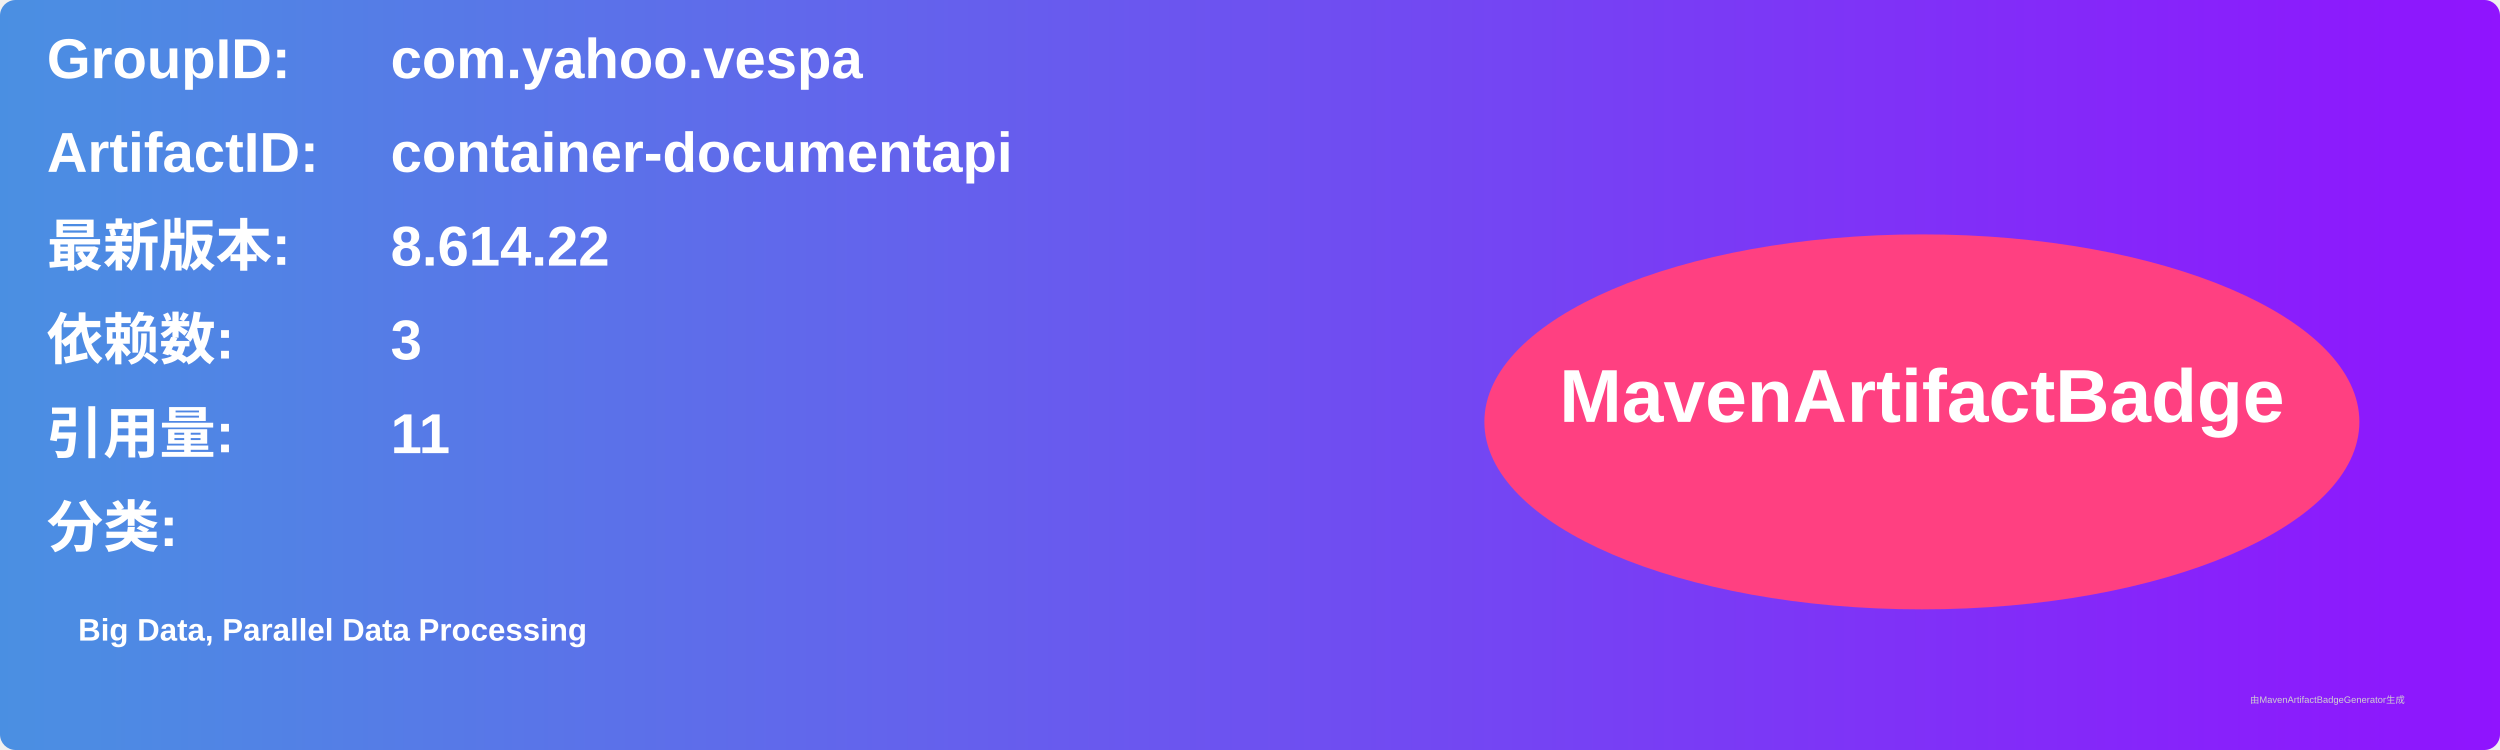
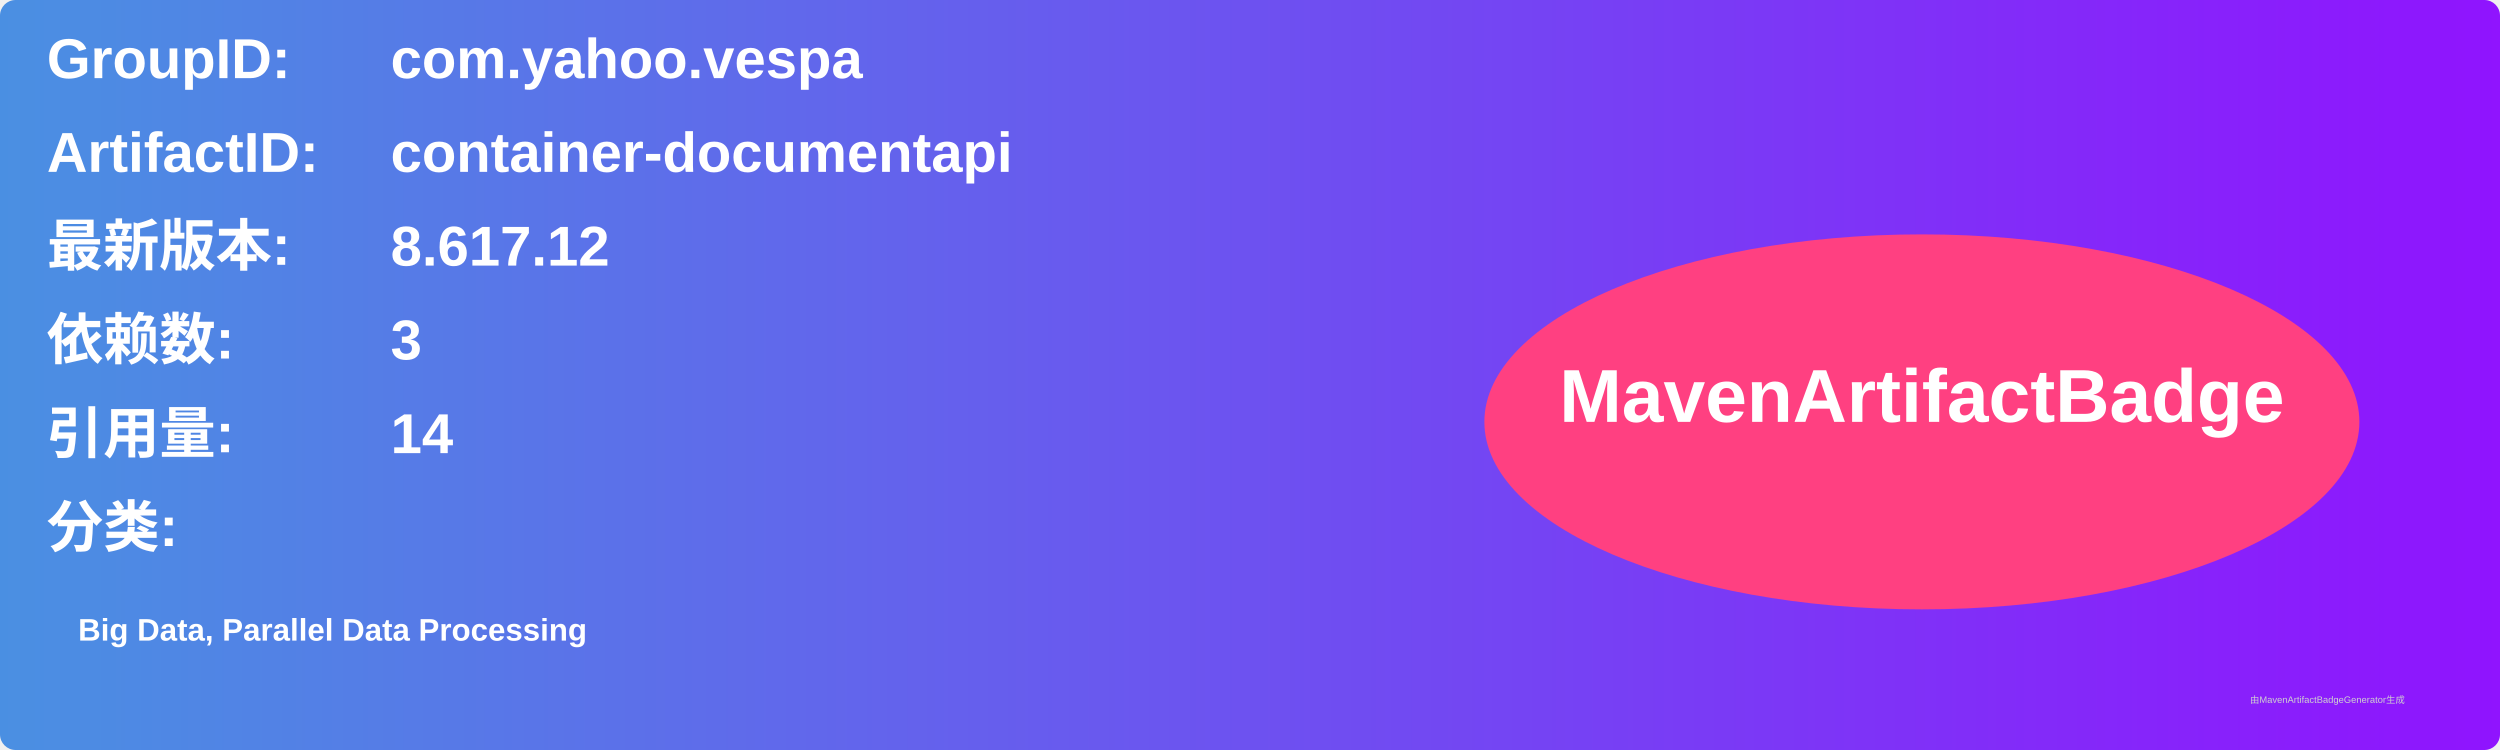
<svg xmlns="http://www.w3.org/2000/svg" width="800" height="240" viewBox="0 0 800 240">
  <linearGradient id="grad" x1="0%" y1="0%" x2="100%" y2="0%">
    <stop offset="0%" stop-color="#4a90e2" />
    <stop offset="100%" stop-color="#9013fe" />
  </linearGradient>
  <rect width="100%" height="100%" rx="5" ry="5" fill="url(#grad)" />
  <g transform="translate(15, 15)">
    <text x="0" y="10" font-family="Arial" font-size="18" fill="white" font-weight="bold" width="260">GroupID:</text>
    <text x="110" y="10" font-family="Arial" font-size="18" fill="white" font-weight="bold" width="460">com.yahoo.vespa</text>
    <text x="0" y="40" font-family="Arial" font-size="18" fill="white" font-weight="bold" width="260">ArtifactID:</text>
    <text x="110" y="40" font-family="Arial" font-size="18" fill="white" font-weight="bold" width="460">container-documentapi</text>
    <text x="0" y="70" font-family="Arial" font-size="18" fill="white" font-weight="bold">最新版本:</text>
    <text x="110" y="70" font-family="Arial" font-size="18" fill="white" font-weight="bold">
-       <tspan font-weight="bold">8.614.22</tspan>
+       <tspan font-weight="bold">8.617.12</tspan>
    </text>
    <text x="0" y="100" font-family="Arial" font-size="18" fill="white" font-weight="bold">依赖数: </text>
    <text x="110" y="100" font-family="Arial" font-size="18" fill="white">
      <tspan font-weight="bold">3</tspan>
    </text>
    <text x="0" y="130" font-family="Arial" font-size="18" fill="white" font-weight="bold">引用量: </text>
    <text x="110" y="130" font-family="Arial" font-size="18" fill="white">
-       <tspan font-weight="bold">11</tspan>
+       <tspan font-weight="bold">14</tspan>
    </text>
    <text x="0" y="160" font-family="Arial" font-size="18" fill="white" font-weight="bold">分类:</text>
    <text x="10" y="190" font-family="Arial" font-size="10" fill="white">
      <tspan font-weight="bold">Big Data, Parallel Data Processing</tspan>
    </text>
    <ellipse cx="600" cy="120" rx="140" ry="60" fill="#ff4081" />
    <text x="600" y="120" text-anchor="middle" font-family="Arial" font-size="24" fill="white" font-weight="bold">MavenArtifactBadge</text>
  </g>
  <text x="720" y="225" font-family="Arial" font-size="3" fill="#d0d0d0">由MavenArtifactBadgeGenerator生成</text>
</svg>
